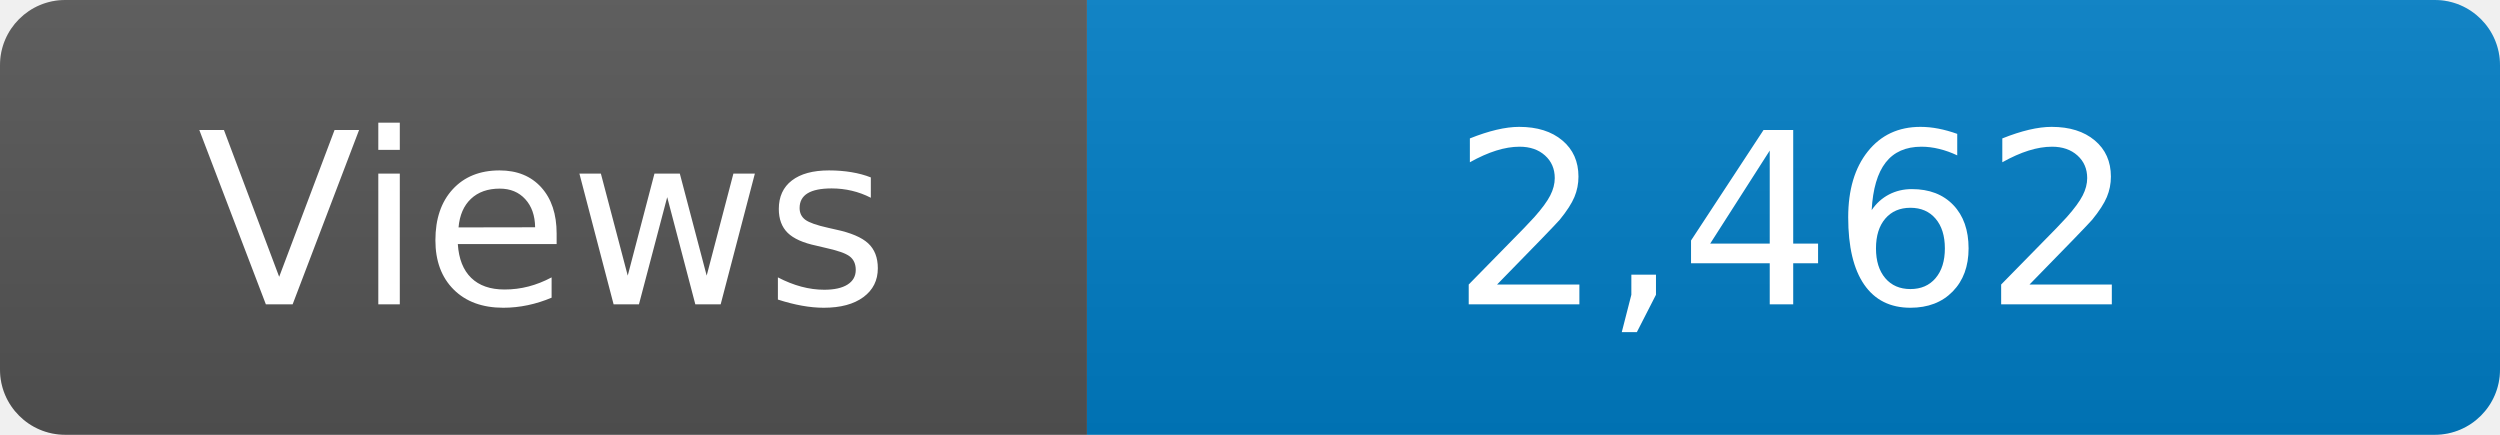
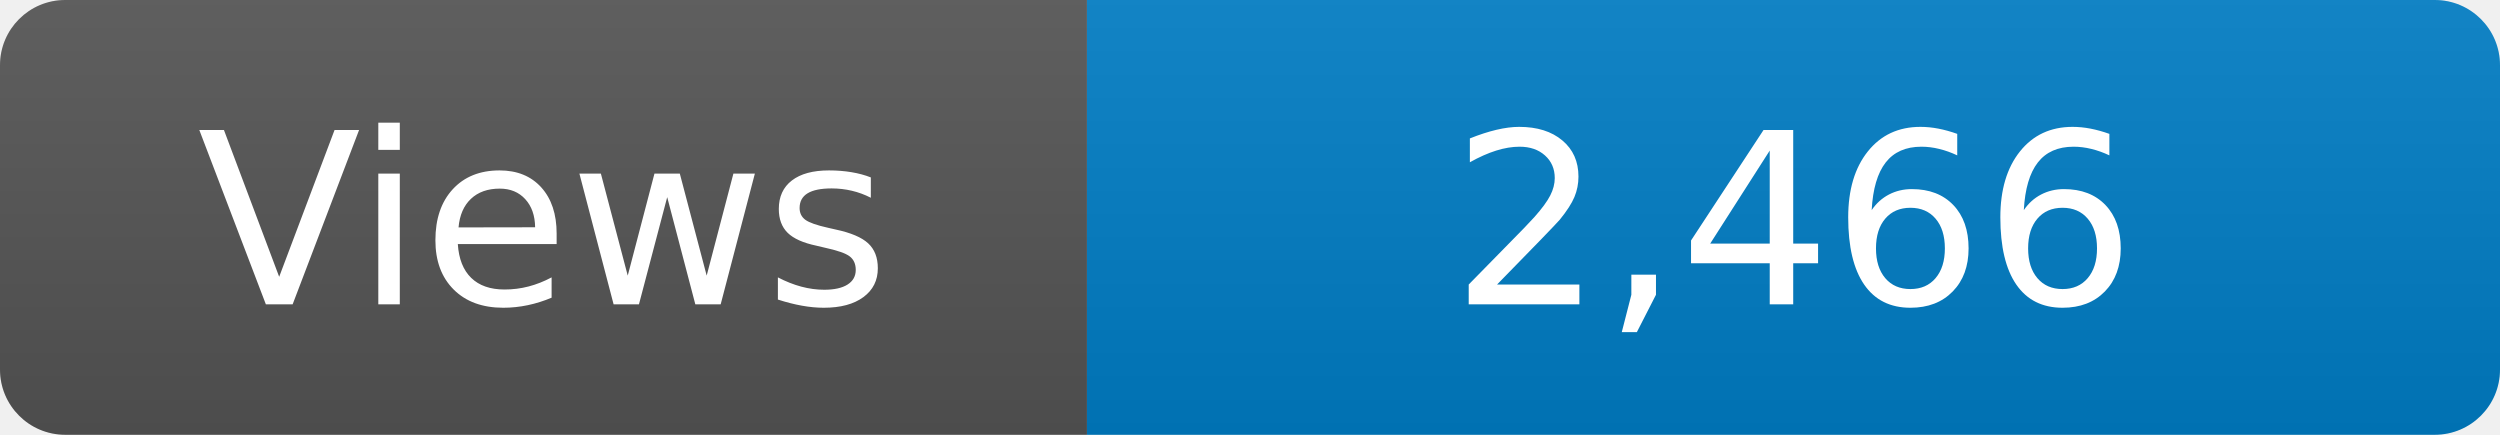
<svg xmlns="http://www.w3.org/2000/svg" width="115" height="20" role="img" aria-label="Maintained?: yes">
  <linearGradient id="s" x2="0" y2="100%">
    <stop offset="0" stop-color="#bbb" stop-opacity=".1" />
    <stop offset="1" stop-opacity=".1" />
  </linearGradient>
  <clipPath id="r">
    <rect width="115" height="20" rx="3" fill="#fff" />
  </clipPath>
  <g clip-path="url(#r)">
    <rect width="50" height="20" fill="#555" />
    <rect x="50" width="160" height="20" fill="#007ec6" />
    <rect width="115" height="20" fill="url(#s)" />
  </g>
  <g fill="#fff" text-anchor="middle" font-family="Verdana,Geneva,DejaVu Sans,sans-serif" font-size="110">
    <text x="250" y="140" transform="scale(.1)" fill="#fff">Views</text>
-     <text x="825" y="140" transform="scale(.1)" fill="#fff">2,462</text>
+     <text x="825" y="140" transform="scale(.1)" fill="#fff">2,466</text>
  </g>
</svg>
